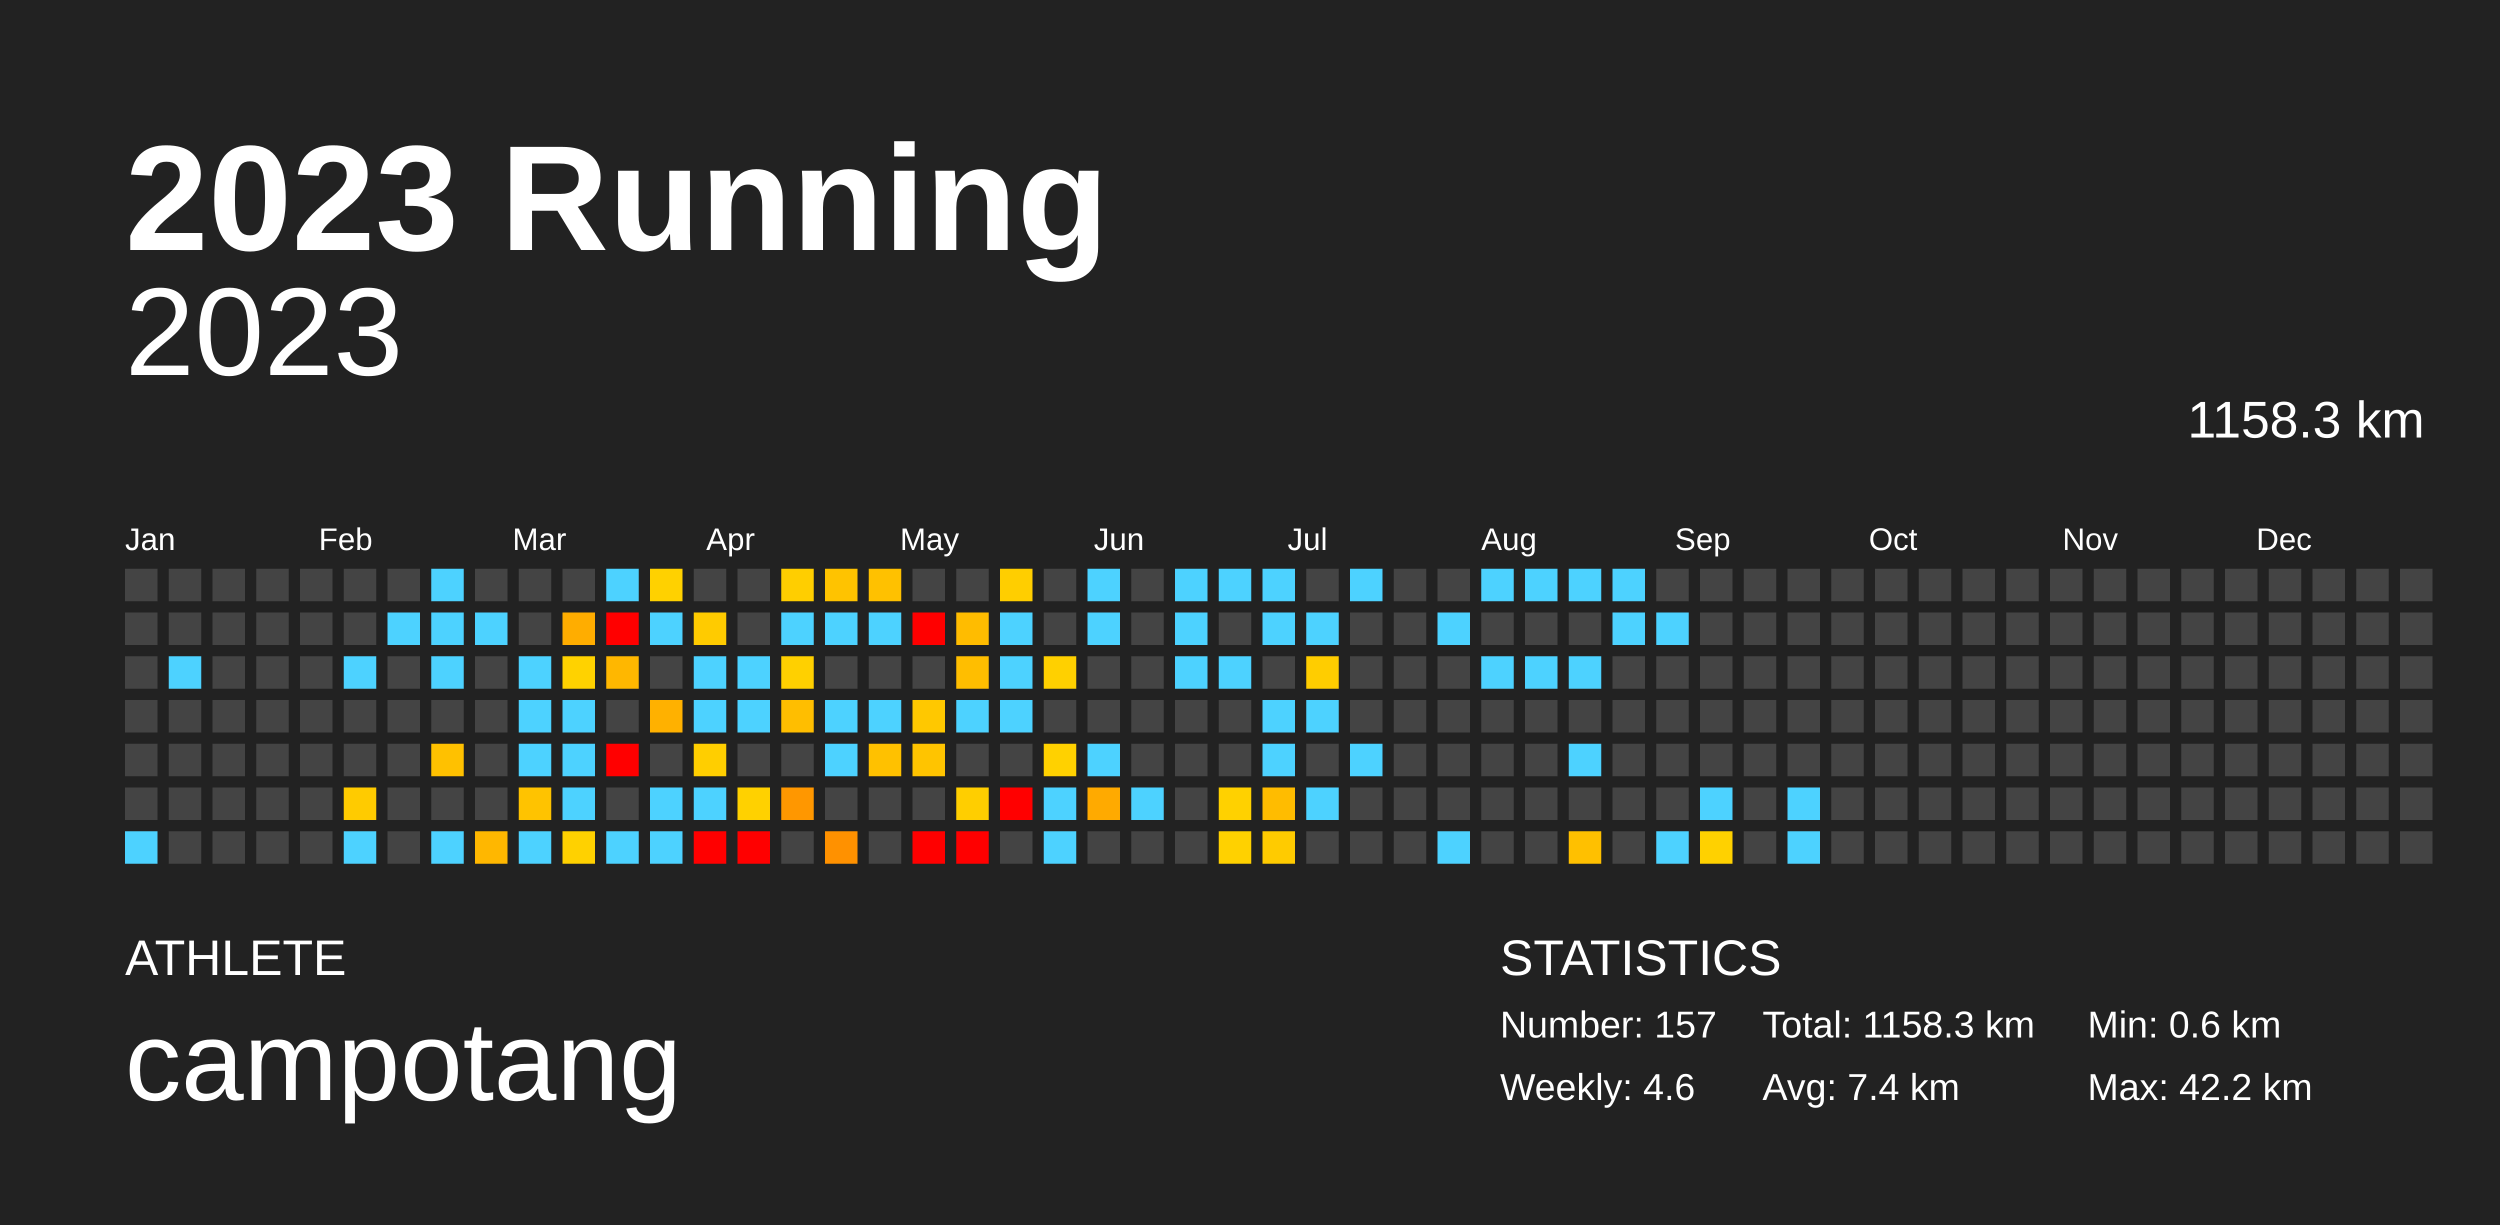
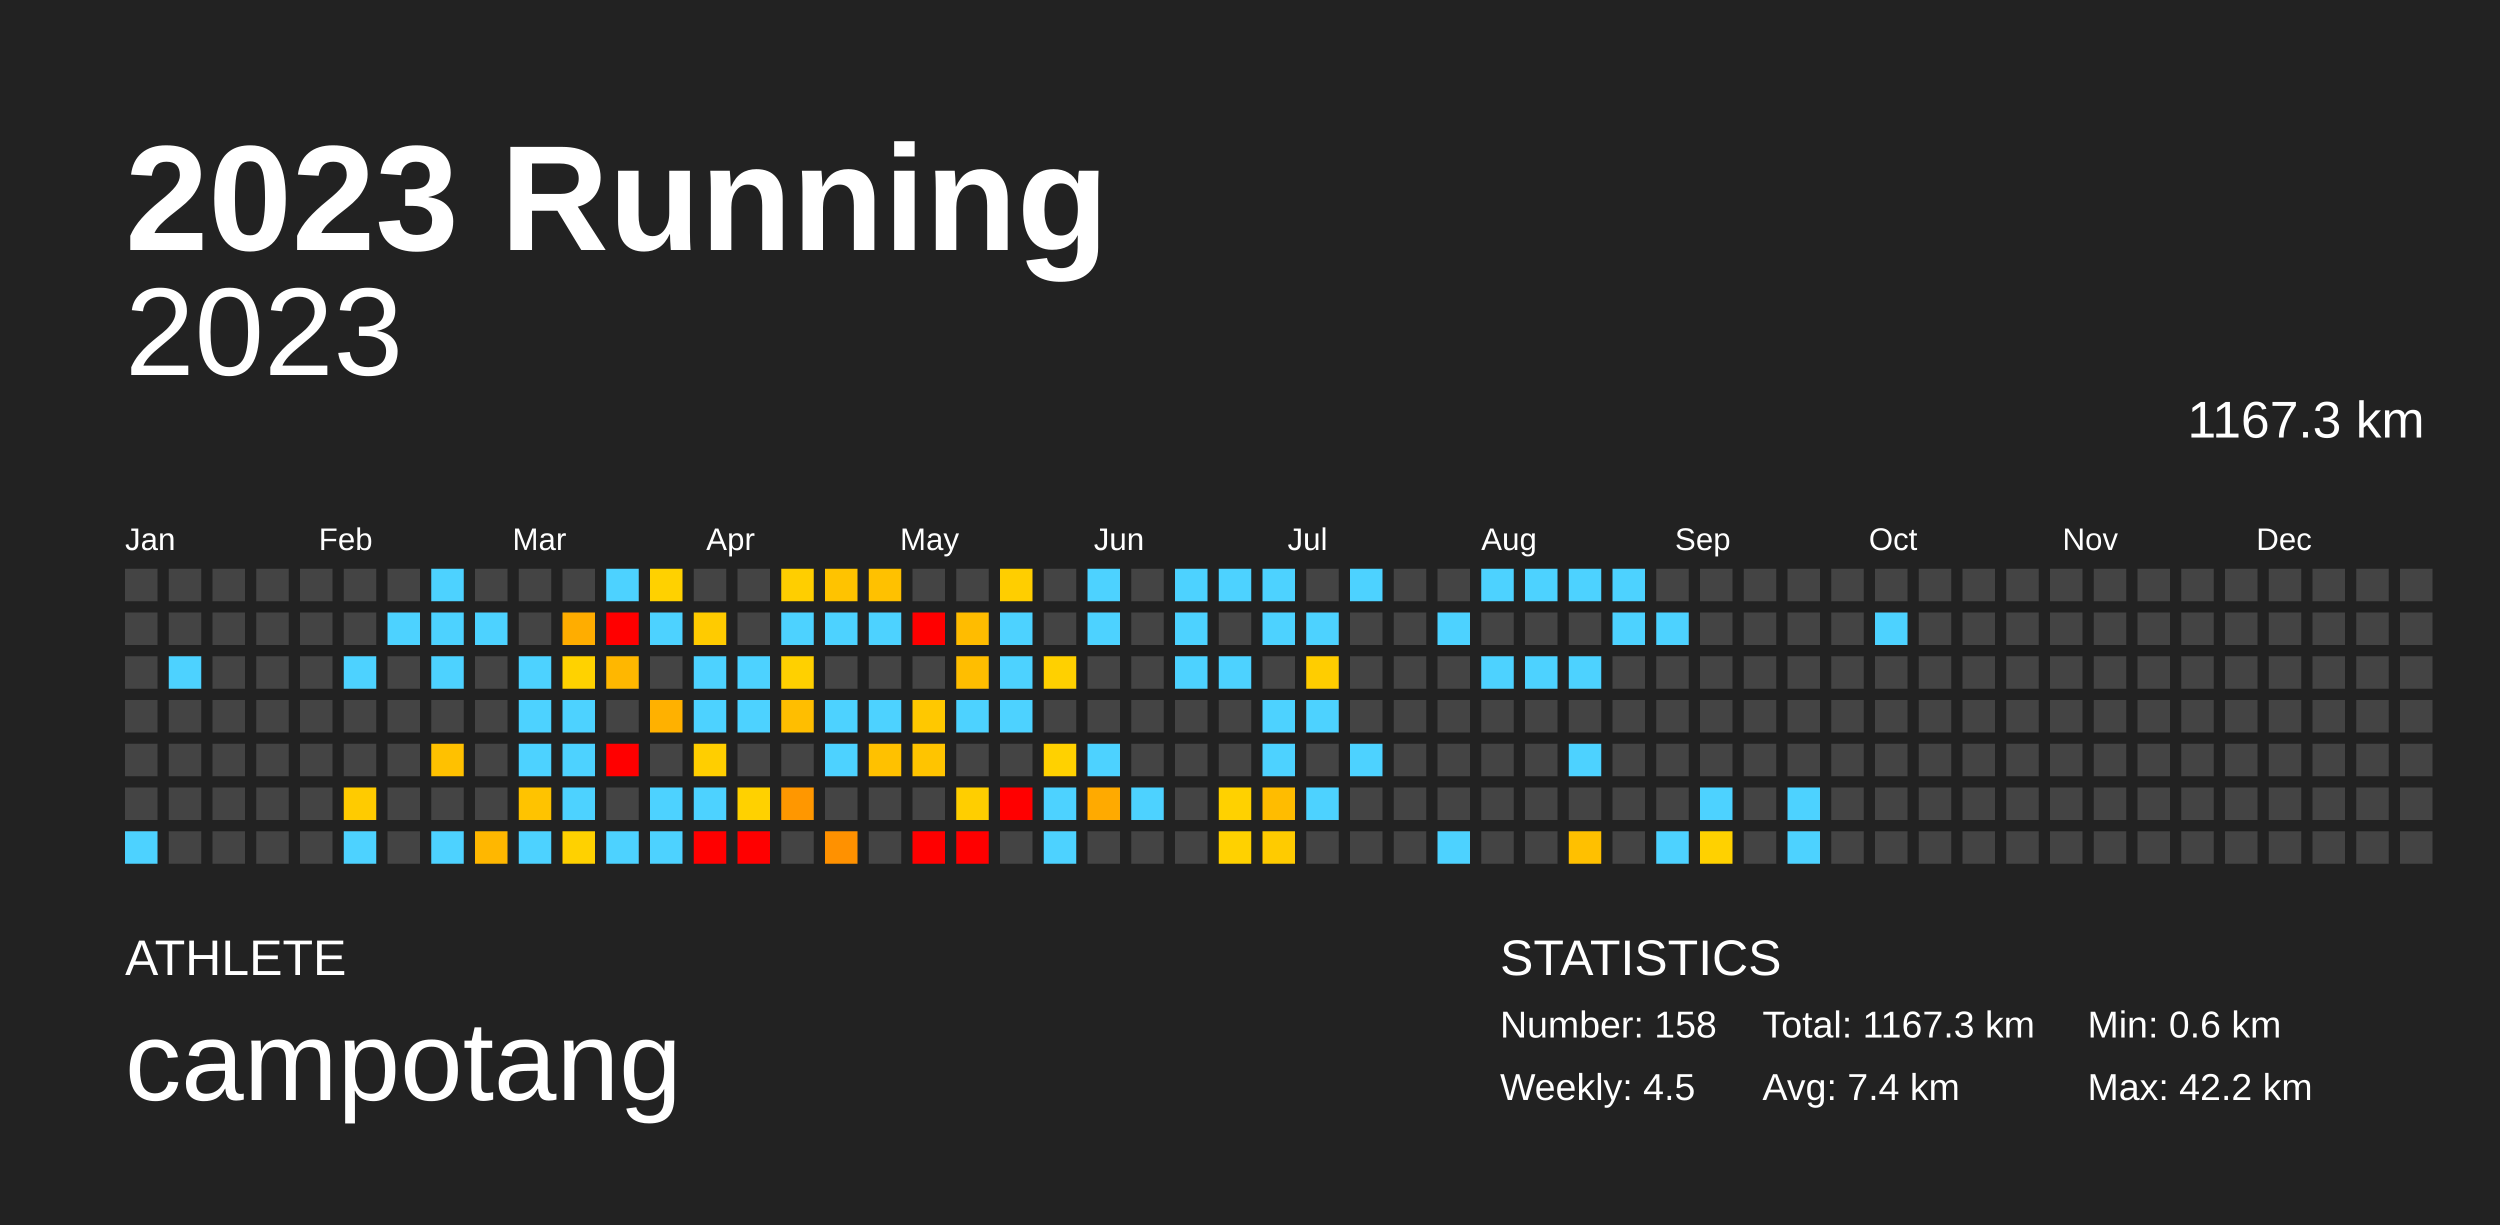
<svg xmlns="http://www.w3.org/2000/svg" baseProfile="full" height="98mm" version="1.1" viewBox="0,0,200,98" width="200mm">
  <defs />
  <rect fill="#222222" height="98" width="200" x="0" y="0" />
  <text fill="#FFFFFF" style="font-size:12px; font-family:Arial; font-weight:bold;" x="10" y="20">2023 Running</text>
  <text fill="#FFFFFF" style="font-size:4px; font-family:Arial" x="10" y="78">ATHLETE</text>
  <text fill="#FFFFFF" style="font-size:9px; font-family:Arial" x="10" y="88">campotang</text>
  <text fill="#FFFFFF" style="font-size:4px; font-family:Arial" x="120" y="78">STATISTICS</text>
-   <text fill="#FFFFFF" style="font-size:3px; font-family:Arial" x="120" y="83">Number: 157</text>
-   <text fill="#FFFFFF" style="font-size:3px; font-family:Arial" x="120" y="88">Weekly: 4.6</text>
-   <text fill="#FFFFFF" style="font-size:3px; font-family:Arial" x="141" y="83">Total: 1158.3 km</text>
+   <text fill="#FFFFFF" style="font-size:3px; font-family:Arial" x="120" y="83">Number: 158</text>
+   <text fill="#FFFFFF" style="font-size:3px; font-family:Arial" x="120" y="88">Weekly: 4.5</text>
+   <text fill="#FFFFFF" style="font-size:3px; font-family:Arial" x="141" y="83">Total: 1167.3 km</text>
  <text fill="#FFFFFF" style="font-size:3px; font-family:Arial" x="141" y="88">Avg: 7.4 km</text>
  <text fill="#FFFFFF" style="font-size:3px; font-family:Arial" x="167" y="83">Min: 0.6 km</text>
  <text fill="#FFFFFF" style="font-size:3px; font-family:Arial" x="167" y="88">Max: 42.2 km</text>
  <text alignment-baseline="hanging" fill="#FFFFFF" style="font-size:10.0px; font-family:Arial;" x="10" y="30">2023</text>
-   <text alignment-baseline="hanging" fill="#FFFFFF" style="font-size:4.125px; font-family:Arial;" x="175" y="35">1158.3 km</text>
+   <text alignment-baseline="hanging" fill="#FFFFFF" style="font-size:4.125px; font-family:Arial;" x="175" y="35">1167.3 km</text>
  <text fill="#FFFFFF" style="font-size:2.5px; font-family:Arial" x="10.0" y="44">Jan</text>
  <text fill="#FFFFFF" style="font-size:2.5px; font-family:Arial" x="25.5" y="44">Feb</text>
  <text fill="#FFFFFF" style="font-size:2.5px; font-family:Arial" x="41.0" y="44">Mar</text>
  <text fill="#FFFFFF" style="font-size:2.5px; font-family:Arial" x="56.5" y="44">Apr</text>
  <text fill="#FFFFFF" style="font-size:2.5px; font-family:Arial" x="72.0" y="44">May</text>
  <text fill="#FFFFFF" style="font-size:2.5px; font-family:Arial" x="87.5" y="44">Jun</text>
  <text fill="#FFFFFF" style="font-size:2.5px; font-family:Arial" x="103.0" y="44">Jul</text>
  <text fill="#FFFFFF" style="font-size:2.5px; font-family:Arial" x="118.5" y="44">Aug</text>
  <text fill="#FFFFFF" style="font-size:2.5px; font-family:Arial" x="134.0" y="44">Sep</text>
  <text fill="#FFFFFF" style="font-size:2.5px; font-family:Arial" x="149.5" y="44">Oct</text>
  <text fill="#FFFFFF" style="font-size:2.5px; font-family:Arial" x="165.0" y="44">Nov</text>
  <text fill="#FFFFFF" style="font-size:2.5px; font-family:Arial" x="180.5" y="44">Dec</text>
  <rect fill="#444444" height="2.6" width="2.6" x="10.0" y="45.5" />
  <rect fill="#444444" height="2.6" width="2.6" x="10.0" y="49.0" />
  <rect fill="#444444" height="2.6" width="2.6" x="10.0" y="52.5" />
  <rect fill="#444444" height="2.6" width="2.6" x="10.0" y="56.0" />
  <rect fill="#444444" height="2.6" width="2.6" x="10.0" y="59.5" />
  <rect fill="#444444" height="2.6" width="2.6" x="10.0" y="63.0" />
  <rect fill="#4dd2ff" height="2.6" width="2.6" x="10.0" y="66.5" />
  <rect fill="#444444" height="2.6" width="2.6" x="13.5" y="45.5" />
  <rect fill="#444444" height="2.6" width="2.6" x="13.5" y="49.0" />
  <rect fill="#4dd2ff" height="2.6" width="2.6" x="13.5" y="52.5" />
  <rect fill="#444444" height="2.6" width="2.6" x="13.5" y="56.0" />
  <rect fill="#444444" height="2.6" width="2.6" x="13.5" y="59.5" />
  <rect fill="#444444" height="2.6" width="2.6" x="13.5" y="63.0" />
  <rect fill="#444444" height="2.6" width="2.6" x="13.5" y="66.5" />
  <rect fill="#444444" height="2.6" width="2.6" x="17.0" y="45.5" />
  <rect fill="#444444" height="2.6" width="2.6" x="17.0" y="49.0" />
  <rect fill="#444444" height="2.6" width="2.6" x="17.0" y="52.5" />
  <rect fill="#444444" height="2.6" width="2.6" x="17.0" y="56.0" />
  <rect fill="#444444" height="2.6" width="2.6" x="17.0" y="59.5" />
  <rect fill="#444444" height="2.6" width="2.6" x="17.0" y="63.0" />
  <rect fill="#444444" height="2.6" width="2.6" x="17.0" y="66.5" />
  <rect fill="#444444" height="2.6" width="2.6" x="20.5" y="45.5" />
  <rect fill="#444444" height="2.6" width="2.6" x="20.5" y="49.0" />
  <rect fill="#444444" height="2.6" width="2.6" x="20.5" y="52.5" />
  <rect fill="#444444" height="2.6" width="2.6" x="20.5" y="56.0" />
  <rect fill="#444444" height="2.6" width="2.6" x="20.5" y="59.5" />
  <rect fill="#444444" height="2.6" width="2.6" x="20.5" y="63.0" />
  <rect fill="#444444" height="2.6" width="2.6" x="20.5" y="66.5" />
  <rect fill="#444444" height="2.6" width="2.6" x="24.0" y="45.5" />
  <rect fill="#444444" height="2.6" width="2.6" x="24.0" y="49.0" />
  <rect fill="#444444" height="2.6" width="2.6" x="24.0" y="52.5" />
  <rect fill="#444444" height="2.6" width="2.6" x="24.0" y="56.0" />
  <rect fill="#444444" height="2.6" width="2.6" x="24.0" y="59.5" />
  <rect fill="#444444" height="2.6" width="2.6" x="24.0" y="63.0" />
  <rect fill="#444444" height="2.6" width="2.6" x="24.0" y="66.5" />
  <rect fill="#444444" height="2.6" width="2.6" x="27.5" y="45.5" />
  <rect fill="#444444" height="2.6" width="2.6" x="27.5" y="49.0" />
  <rect fill="#4dd2ff" height="2.6" width="2.6" x="27.5" y="52.5" />
  <rect fill="#444444" height="2.6" width="2.6" x="27.5" y="56.0" />
  <rect fill="#444444" height="2.6" width="2.6" x="27.5" y="59.5" />
  <rect fill="#ffcb00" height="2.6" width="2.6" x="27.5" y="63.0" />
  <rect fill="#4dd2ff" height="2.6" width="2.6" x="27.5" y="66.5" />
  <rect fill="#444444" height="2.6" width="2.6" x="31.0" y="45.5" />
  <rect fill="#4dd2ff" height="2.6" width="2.6" x="31.0" y="49.0" />
  <rect fill="#444444" height="2.6" width="2.6" x="31.0" y="52.5" />
  <rect fill="#444444" height="2.6" width="2.6" x="31.0" y="56.0" />
  <rect fill="#444444" height="2.6" width="2.6" x="31.0" y="59.5" />
  <rect fill="#444444" height="2.6" width="2.6" x="31.0" y="63.0" />
  <rect fill="#444444" height="2.6" width="2.6" x="31.0" y="66.5" />
  <rect fill="#4dd2ff" height="2.6" width="2.6" x="34.5" y="45.5" />
  <rect fill="#4dd2ff" height="2.6" width="2.6" x="34.5" y="49.0" />
  <rect fill="#4dd2ff" height="2.6" width="2.6" x="34.5" y="52.5" />
  <rect fill="#444444" height="2.6" width="2.6" x="34.5" y="56.0" />
  <rect fill="#ffc100" height="2.6" width="2.6" x="34.5" y="59.5" />
  <rect fill="#444444" height="2.6" width="2.6" x="34.5" y="63.0" />
  <rect fill="#4dd2ff" height="2.6" width="2.6" x="34.5" y="66.5" />
  <rect fill="#444444" height="2.6" width="2.6" x="38.0" y="45.5" />
  <rect fill="#4dd2ff" height="2.6" width="2.6" x="38.0" y="49.0" />
  <rect fill="#444444" height="2.6" width="2.6" x="38.0" y="52.5" />
  <rect fill="#444444" height="2.6" width="2.6" x="38.0" y="56.0" />
  <rect fill="#444444" height="2.6" width="2.6" x="38.0" y="59.5" />
  <rect fill="#444444" height="2.6" width="2.6" x="38.0" y="63.0" />
  <rect fill="#ffb700" height="2.6" width="2.6" x="38.0" y="66.5" />
  <rect fill="#444444" height="2.6" width="2.6" x="41.5" y="45.5" />
  <rect fill="#444444" height="2.6" width="2.6" x="41.5" y="49.0" />
  <rect fill="#4dd2ff" height="2.6" width="2.6" x="41.5" y="52.5" />
  <rect fill="#4dd2ff" height="2.6" width="2.6" x="41.5" y="56.0" />
  <rect fill="#4dd2ff" height="2.6" width="2.6" x="41.5" y="59.5" />
  <rect fill="#ffc300" height="2.6" width="2.6" x="41.5" y="63.0" />
  <rect fill="#4dd2ff" height="2.6" width="2.6" x="41.5" y="66.5" />
  <rect fill="#444444" height="2.6" width="2.6" x="45.0" y="45.5" />
  <rect fill="#ffad00" height="2.6" width="2.6" x="45.0" y="49.0" />
  <rect fill="#ffd200" height="2.6" width="2.6" x="45.0" y="52.5" />
  <rect fill="#4dd2ff" height="2.6" width="2.6" x="45.0" y="56.0" />
  <rect fill="#4dd2ff" height="2.6" width="2.6" x="45.0" y="59.5" />
  <rect fill="#4dd2ff" height="2.6" width="2.6" x="45.0" y="63.0" />
  <rect fill="#ffd100" height="2.6" width="2.6" x="45.0" y="66.5" />
  <rect fill="#4dd2ff" height="2.6" width="2.6" x="48.5" y="45.5" />
  <rect fill="red" height="2.6" width="2.6" x="48.5" y="49.0" />
  <rect fill="#ffb700" height="2.6" width="2.6" x="48.5" y="52.5" />
  <rect fill="#444444" height="2.6" width="2.6" x="48.5" y="56.0" />
  <rect fill="red" height="2.6" width="2.6" x="48.5" y="59.5" />
  <rect fill="#444444" height="2.6" width="2.6" x="48.5" y="63.0" />
  <rect fill="#4dd2ff" height="2.6" width="2.6" x="48.5" y="66.5" />
  <rect fill="#ffd100" height="2.6" width="2.6" x="52.0" y="45.5" />
  <rect fill="#4dd2ff" height="2.6" width="2.6" x="52.0" y="49.0" />
  <rect fill="#444444" height="2.6" width="2.6" x="52.0" y="52.5" />
  <rect fill="#ffb100" height="2.6" width="2.6" x="52.0" y="56.0" />
  <rect fill="#444444" height="2.6" width="2.6" x="52.0" y="59.5" />
  <rect fill="#4dd2ff" height="2.6" width="2.6" x="52.0" y="63.0" />
  <rect fill="#4dd2ff" height="2.6" width="2.6" x="52.0" y="66.5" />
  <rect fill="#444444" height="2.6" width="2.6" x="55.5" y="45.5" />
  <rect fill="#ffcb00" height="2.6" width="2.6" x="55.5" y="49.0" />
  <rect fill="#4dd2ff" height="2.6" width="2.6" x="55.5" y="52.5" />
  <rect fill="#4dd2ff" height="2.6" width="2.6" x="55.5" y="56.0" />
  <rect fill="#ffce00" height="2.6" width="2.6" x="55.5" y="59.5" />
  <rect fill="#4dd2ff" height="2.6" width="2.6" x="55.5" y="63.0" />
  <rect fill="red" height="2.6" width="2.6" x="55.5" y="66.5" />
  <rect fill="#444444" height="2.6" width="2.6" x="59.0" y="45.5" />
  <rect fill="#444444" height="2.6" width="2.6" x="59.0" y="49.0" />
  <rect fill="#4dd2ff" height="2.6" width="2.6" x="59.0" y="52.5" />
  <rect fill="#4dd2ff" height="2.6" width="2.6" x="59.0" y="56.0" />
  <rect fill="#444444" height="2.6" width="2.6" x="59.0" y="59.5" />
  <rect fill="#ffd100" height="2.6" width="2.6" x="59.0" y="63.0" />
  <rect fill="red" height="2.6" width="2.6" x="59.0" y="66.5" />
  <rect fill="#ffce00" height="2.6" width="2.6" x="62.5" y="45.5" />
  <rect fill="#4dd2ff" height="2.6" width="2.6" x="62.5" y="49.0" />
  <rect fill="#ffd000" height="2.6" width="2.6" x="62.5" y="52.5" />
  <rect fill="#ffbe00" height="2.6" width="2.6" x="62.5" y="56.0" />
  <rect fill="#444444" height="2.6" width="2.6" x="62.5" y="59.5" />
  <rect fill="#ff9700" height="2.6" width="2.6" x="62.5" y="63.0" />
  <rect fill="#444444" height="2.6" width="2.6" x="62.5" y="66.5" />
  <rect fill="#ffc300" height="2.6" width="2.6" x="66.0" y="45.5" />
  <rect fill="#4dd2ff" height="2.6" width="2.6" x="66.0" y="49.0" />
  <rect fill="#444444" height="2.6" width="2.6" x="66.0" y="52.5" />
  <rect fill="#4dd2ff" height="2.6" width="2.6" x="66.0" y="56.0" />
  <rect fill="#4dd2ff" height="2.6" width="2.6" x="66.0" y="59.5" />
  <rect fill="#444444" height="2.6" width="2.6" x="66.0" y="63.0" />
  <rect fill="#ff9100" height="2.6" width="2.6" x="66.0" y="66.5" />
  <rect fill="#ffc100" height="2.6" width="2.6" x="69.5" y="45.5" />
  <rect fill="#4dd2ff" height="2.6" width="2.6" x="69.5" y="49.0" />
  <rect fill="#444444" height="2.6" width="2.6" x="69.5" y="52.5" />
  <rect fill="#4dd2ff" height="2.6" width="2.6" x="69.5" y="56.0" />
  <rect fill="#ffc100" height="2.6" width="2.6" x="69.5" y="59.5" />
  <rect fill="#444444" height="2.6" width="2.6" x="69.5" y="63.0" />
  <rect fill="#444444" height="2.6" width="2.6" x="69.5" y="66.5" />
  <rect fill="#444444" height="2.6" width="2.6" x="73.0" y="45.5" />
  <rect fill="red" height="2.6" width="2.6" x="73.0" y="49.0" />
  <rect fill="#444444" height="2.6" width="2.6" x="73.0" y="52.5" />
  <rect fill="#ffc800" height="2.6" width="2.6" x="73.0" y="56.0" />
  <rect fill="#ffc400" height="2.6" width="2.6" x="73.0" y="59.5" />
  <rect fill="#444444" height="2.6" width="2.6" x="73.0" y="63.0" />
  <rect fill="red" height="2.6" width="2.6" x="73.0" y="66.5" />
  <rect fill="#444444" height="2.6" width="2.6" x="76.5" y="45.5" />
  <rect fill="#ffbc00" height="2.6" width="2.6" x="76.5" y="49.0" />
  <rect fill="#ffbe00" height="2.6" width="2.6" x="76.5" y="52.5" />
  <rect fill="#4dd2ff" height="2.6" width="2.6" x="76.5" y="56.0" />
  <rect fill="#444444" height="2.6" width="2.6" x="76.5" y="59.5" />
  <rect fill="#ffce00" height="2.6" width="2.6" x="76.5" y="63.0" />
  <rect fill="red" height="2.6" width="2.6" x="76.5" y="66.5" />
  <rect fill="#ffce00" height="2.6" width="2.6" x="80.0" y="45.5" />
  <rect fill="#4dd2ff" height="2.6" width="2.6" x="80.0" y="49.0" />
  <rect fill="#4dd2ff" height="2.6" width="2.6" x="80.0" y="52.5" />
  <rect fill="#4dd2ff" height="2.6" width="2.6" x="80.0" y="56.0" />
  <rect fill="#444444" height="2.6" width="2.6" x="80.0" y="59.5" />
  <rect fill="red" height="2.6" width="2.6" x="80.0" y="63.0" />
  <rect fill="#444444" height="2.6" width="2.6" x="80.0" y="66.5" />
  <rect fill="#444444" height="2.6" width="2.6" x="83.5" y="45.5" />
  <rect fill="#444444" height="2.6" width="2.6" x="83.5" y="49.0" />
  <rect fill="#ffd000" height="2.6" width="2.6" x="83.5" y="52.5" />
  <rect fill="#444444" height="2.6" width="2.6" x="83.5" y="56.0" />
  <rect fill="#ffd100" height="2.6" width="2.6" x="83.5" y="59.5" />
  <rect fill="#4dd2ff" height="2.6" width="2.6" x="83.5" y="63.0" />
  <rect fill="#4dd2ff" height="2.6" width="2.6" x="83.5" y="66.5" />
  <rect fill="#4dd2ff" height="2.6" width="2.6" x="87.0" y="45.5" />
  <rect fill="#4dd2ff" height="2.6" width="2.6" x="87.0" y="49.0" />
  <rect fill="#444444" height="2.6" width="2.6" x="87.0" y="52.5" />
  <rect fill="#444444" height="2.6" width="2.6" x="87.0" y="56.0" />
  <rect fill="#4dd2ff" height="2.6" width="2.6" x="87.0" y="59.5" />
  <rect fill="#ffaa00" height="2.6" width="2.6" x="87.0" y="63.0" />
  <rect fill="#444444" height="2.6" width="2.6" x="87.0" y="66.5" />
  <rect fill="#444444" height="2.6" width="2.6" x="90.5" y="45.5" />
  <rect fill="#444444" height="2.6" width="2.6" x="90.5" y="49.0" />
  <rect fill="#444444" height="2.6" width="2.6" x="90.5" y="52.5" />
  <rect fill="#444444" height="2.6" width="2.6" x="90.5" y="56.0" />
  <rect fill="#444444" height="2.6" width="2.6" x="90.5" y="59.5" />
  <rect fill="#4dd2ff" height="2.6" width="2.6" x="90.5" y="63.0" />
  <rect fill="#444444" height="2.6" width="2.6" x="90.5" y="66.5" />
  <rect fill="#4dd2ff" height="2.6" width="2.6" x="94.0" y="45.5" />
  <rect fill="#4dd2ff" height="2.6" width="2.6" x="94.0" y="49.0" />
  <rect fill="#4dd2ff" height="2.6" width="2.6" x="94.0" y="52.5" />
  <rect fill="#444444" height="2.6" width="2.6" x="94.0" y="56.0" />
  <rect fill="#444444" height="2.6" width="2.6" x="94.0" y="59.5" />
  <rect fill="#444444" height="2.6" width="2.6" x="94.0" y="63.0" />
  <rect fill="#444444" height="2.6" width="2.6" x="94.0" y="66.5" />
  <rect fill="#4dd2ff" height="2.6" width="2.6" x="97.5" y="45.5" />
  <rect fill="#444444" height="2.6" width="2.6" x="97.5" y="49.0" />
  <rect fill="#4dd2ff" height="2.6" width="2.6" x="97.5" y="52.5" />
  <rect fill="#444444" height="2.6" width="2.6" x="97.5" y="56.0" />
  <rect fill="#444444" height="2.6" width="2.6" x="97.5" y="59.5" />
  <rect fill="#ffd100" height="2.6" width="2.6" x="97.5" y="63.0" />
  <rect fill="#ffd100" height="2.6" width="2.6" x="97.5" y="66.5" />
  <rect fill="#4dd2ff" height="2.6" width="2.6" x="101.0" y="45.5" />
  <rect fill="#4dd2ff" height="2.6" width="2.6" x="101.0" y="49.0" />
  <rect fill="#444444" height="2.6" width="2.6" x="101.0" y="52.5" />
  <rect fill="#4dd2ff" height="2.6" width="2.6" x="101.0" y="56.0" />
  <rect fill="#4dd2ff" height="2.6" width="2.6" x="101.0" y="59.5" />
  <rect fill="#ffbc00" height="2.6" width="2.6" x="101.0" y="63.0" />
  <rect fill="#ffcb00" height="2.6" width="2.6" x="101.0" y="66.5" />
  <rect fill="#444444" height="2.6" width="2.6" x="104.5" y="45.5" />
  <rect fill="#4dd2ff" height="2.6" width="2.6" x="104.5" y="49.0" />
  <rect fill="#ffcd00" height="2.6" width="2.6" x="104.5" y="52.5" />
  <rect fill="#4dd2ff" height="2.6" width="2.6" x="104.5" y="56.0" />
  <rect fill="#444444" height="2.6" width="2.6" x="104.5" y="59.5" />
  <rect fill="#4dd2ff" height="2.6" width="2.6" x="104.5" y="63.0" />
  <rect fill="#444444" height="2.6" width="2.6" x="104.5" y="66.5" />
  <rect fill="#4dd2ff" height="2.6" width="2.6" x="108.0" y="45.5" />
  <rect fill="#444444" height="2.6" width="2.6" x="108.0" y="49.0" />
  <rect fill="#444444" height="2.6" width="2.6" x="108.0" y="52.5" />
  <rect fill="#444444" height="2.6" width="2.6" x="108.0" y="56.0" />
  <rect fill="#4dd2ff" height="2.6" width="2.6" x="108.0" y="59.5" />
  <rect fill="#444444" height="2.6" width="2.6" x="108.0" y="63.0" />
  <rect fill="#444444" height="2.6" width="2.6" x="108.0" y="66.5" />
  <rect fill="#444444" height="2.6" width="2.6" x="111.5" y="45.5" />
  <rect fill="#444444" height="2.6" width="2.6" x="111.5" y="49.0" />
  <rect fill="#444444" height="2.6" width="2.6" x="111.5" y="52.5" />
  <rect fill="#444444" height="2.6" width="2.6" x="111.5" y="56.0" />
  <rect fill="#444444" height="2.6" width="2.6" x="111.5" y="59.5" />
  <rect fill="#444444" height="2.6" width="2.6" x="111.5" y="63.0" />
  <rect fill="#444444" height="2.6" width="2.6" x="111.5" y="66.5" />
  <rect fill="#444444" height="2.6" width="2.6" x="115.0" y="45.5" />
  <rect fill="#4dd2ff" height="2.6" width="2.6" x="115.0" y="49.0" />
  <rect fill="#444444" height="2.6" width="2.6" x="115.0" y="52.5" />
  <rect fill="#444444" height="2.6" width="2.6" x="115.0" y="56.0" />
  <rect fill="#444444" height="2.6" width="2.6" x="115.0" y="59.5" />
  <rect fill="#444444" height="2.6" width="2.6" x="115.0" y="63.0" />
  <rect fill="#4dd2ff" height="2.6" width="2.6" x="115.0" y="66.5" />
  <rect fill="#4dd2ff" height="2.6" width="2.6" x="118.5" y="45.5" />
  <rect fill="#444444" height="2.6" width="2.6" x="118.5" y="49.0" />
  <rect fill="#4dd2ff" height="2.6" width="2.6" x="118.5" y="52.5" />
  <rect fill="#444444" height="2.6" width="2.6" x="118.5" y="56.0" />
  <rect fill="#444444" height="2.6" width="2.6" x="118.5" y="59.5" />
  <rect fill="#444444" height="2.6" width="2.6" x="118.5" y="63.0" />
  <rect fill="#444444" height="2.6" width="2.6" x="118.5" y="66.5" />
  <rect fill="#4dd2ff" height="2.6" width="2.6" x="122.0" y="45.5" />
  <rect fill="#444444" height="2.6" width="2.6" x="122.0" y="49.0" />
  <rect fill="#4dd2ff" height="2.6" width="2.6" x="122.0" y="52.5" />
  <rect fill="#444444" height="2.6" width="2.6" x="122.0" y="56.0" />
  <rect fill="#444444" height="2.6" width="2.6" x="122.0" y="59.5" />
  <rect fill="#444444" height="2.6" width="2.6" x="122.0" y="63.0" />
  <rect fill="#444444" height="2.6" width="2.6" x="122.0" y="66.5" />
  <rect fill="#4dd2ff" height="2.6" width="2.6" x="125.5" y="45.5" />
  <rect fill="#444444" height="2.6" width="2.6" x="125.5" y="49.0" />
  <rect fill="#4dd2ff" height="2.6" width="2.6" x="125.5" y="52.5" />
  <rect fill="#444444" height="2.6" width="2.6" x="125.5" y="56.0" />
  <rect fill="#4dd2ff" height="2.6" width="2.6" x="125.5" y="59.5" />
  <rect fill="#444444" height="2.6" width="2.6" x="125.5" y="63.0" />
  <rect fill="#ffc000" height="2.6" width="2.6" x="125.5" y="66.5" />
  <rect fill="#4dd2ff" height="2.6" width="2.6" x="129.0" y="45.5" />
  <rect fill="#4dd2ff" height="2.6" width="2.6" x="129.0" y="49.0" />
  <rect fill="#444444" height="2.6" width="2.6" x="129.0" y="52.5" />
  <rect fill="#444444" height="2.6" width="2.6" x="129.0" y="56.0" />
  <rect fill="#444444" height="2.6" width="2.6" x="129.0" y="59.5" />
  <rect fill="#444444" height="2.6" width="2.6" x="129.0" y="63.0" />
  <rect fill="#444444" height="2.6" width="2.6" x="129.0" y="66.5" />
  <rect fill="#444444" height="2.6" width="2.6" x="132.5" y="45.5" />
  <rect fill="#4dd2ff" height="2.6" width="2.6" x="132.5" y="49.0" />
  <rect fill="#444444" height="2.6" width="2.6" x="132.5" y="52.5" />
  <rect fill="#444444" height="2.6" width="2.6" x="132.5" y="56.0" />
  <rect fill="#444444" height="2.6" width="2.6" x="132.5" y="59.5" />
  <rect fill="#444444" height="2.6" width="2.6" x="132.5" y="63.0" />
  <rect fill="#4dd2ff" height="2.6" width="2.6" x="132.5" y="66.5" />
  <rect fill="#444444" height="2.6" width="2.6" x="136.0" y="45.5" />
  <rect fill="#444444" height="2.6" width="2.6" x="136.0" y="49.0" />
  <rect fill="#444444" height="2.6" width="2.6" x="136.0" y="52.5" />
  <rect fill="#444444" height="2.6" width="2.6" x="136.0" y="56.0" />
  <rect fill="#444444" height="2.6" width="2.6" x="136.0" y="59.5" />
  <rect fill="#4dd2ff" height="2.6" width="2.6" x="136.0" y="63.0" />
  <rect fill="#ffd100" height="2.6" width="2.6" x="136.0" y="66.5" />
  <rect fill="#444444" height="2.6" width="2.6" x="139.5" y="45.5" />
  <rect fill="#444444" height="2.6" width="2.6" x="139.5" y="49.0" />
  <rect fill="#444444" height="2.6" width="2.6" x="139.5" y="52.5" />
  <rect fill="#444444" height="2.6" width="2.6" x="139.5" y="56.0" />
  <rect fill="#444444" height="2.6" width="2.6" x="139.5" y="59.5" />
  <rect fill="#444444" height="2.6" width="2.6" x="139.5" y="63.0" />
  <rect fill="#444444" height="2.6" width="2.6" x="139.5" y="66.5" />
  <rect fill="#444444" height="2.6" width="2.6" x="143.0" y="45.5" />
  <rect fill="#444444" height="2.6" width="2.6" x="143.0" y="49.0" />
  <rect fill="#444444" height="2.6" width="2.6" x="143.0" y="52.5" />
  <rect fill="#444444" height="2.6" width="2.6" x="143.0" y="56.0" />
  <rect fill="#444444" height="2.6" width="2.6" x="143.0" y="59.5" />
  <rect fill="#4dd2ff" height="2.6" width="2.6" x="143.0" y="63.0" />
  <rect fill="#4dd2ff" height="2.6" width="2.6" x="143.0" y="66.5" />
  <rect fill="#444444" height="2.6" width="2.6" x="146.5" y="45.5" />
  <rect fill="#444444" height="2.6" width="2.6" x="146.5" y="49.0" />
  <rect fill="#444444" height="2.6" width="2.6" x="146.5" y="52.5" />
  <rect fill="#444444" height="2.6" width="2.6" x="146.5" y="56.0" />
  <rect fill="#444444" height="2.6" width="2.6" x="146.5" y="59.5" />
  <rect fill="#444444" height="2.6" width="2.6" x="146.5" y="63.0" />
  <rect fill="#444444" height="2.6" width="2.6" x="146.5" y="66.5" />
  <rect fill="#444444" height="2.6" width="2.6" x="150.0" y="45.5" />
-   <rect fill="#444444" height="2.6" width="2.6" x="150.0" y="49.0" />
+   <rect fill="#4dd2ff" height="2.6" width="2.6" x="150.0" y="49.0" />
  <rect fill="#444444" height="2.6" width="2.6" x="150.0" y="52.5" />
  <rect fill="#444444" height="2.6" width="2.6" x="150.0" y="56.0" />
  <rect fill="#444444" height="2.6" width="2.6" x="150.0" y="59.5" />
  <rect fill="#444444" height="2.6" width="2.6" x="150.0" y="63.0" />
  <rect fill="#444444" height="2.6" width="2.6" x="150.0" y="66.5" />
  <rect fill="#444444" height="2.6" width="2.6" x="153.5" y="45.5" />
  <rect fill="#444444" height="2.6" width="2.6" x="153.5" y="49.0" />
  <rect fill="#444444" height="2.6" width="2.6" x="153.5" y="52.5" />
  <rect fill="#444444" height="2.6" width="2.6" x="153.5" y="56.0" />
  <rect fill="#444444" height="2.6" width="2.6" x="153.5" y="59.5" />
  <rect fill="#444444" height="2.6" width="2.6" x="153.5" y="63.0" />
  <rect fill="#444444" height="2.6" width="2.6" x="153.5" y="66.5" />
  <rect fill="#444444" height="2.6" width="2.6" x="157.0" y="45.5" />
  <rect fill="#444444" height="2.6" width="2.6" x="157.0" y="49.0" />
  <rect fill="#444444" height="2.6" width="2.6" x="157.0" y="52.5" />
  <rect fill="#444444" height="2.6" width="2.6" x="157.0" y="56.0" />
  <rect fill="#444444" height="2.6" width="2.6" x="157.0" y="59.5" />
  <rect fill="#444444" height="2.6" width="2.6" x="157.0" y="63.0" />
  <rect fill="#444444" height="2.6" width="2.6" x="157.0" y="66.5" />
  <rect fill="#444444" height="2.6" width="2.6" x="160.5" y="45.5" />
  <rect fill="#444444" height="2.6" width="2.6" x="160.5" y="49.0" />
  <rect fill="#444444" height="2.6" width="2.6" x="160.5" y="52.5" />
  <rect fill="#444444" height="2.6" width="2.6" x="160.5" y="56.0" />
  <rect fill="#444444" height="2.6" width="2.6" x="160.5" y="59.5" />
  <rect fill="#444444" height="2.6" width="2.6" x="160.5" y="63.0" />
  <rect fill="#444444" height="2.6" width="2.6" x="160.5" y="66.5" />
  <rect fill="#444444" height="2.6" width="2.6" x="164.0" y="45.5" />
  <rect fill="#444444" height="2.6" width="2.6" x="164.0" y="49.0" />
  <rect fill="#444444" height="2.6" width="2.6" x="164.0" y="52.5" />
  <rect fill="#444444" height="2.6" width="2.6" x="164.0" y="56.0" />
  <rect fill="#444444" height="2.6" width="2.6" x="164.0" y="59.5" />
  <rect fill="#444444" height="2.6" width="2.6" x="164.0" y="63.0" />
  <rect fill="#444444" height="2.6" width="2.6" x="164.0" y="66.5" />
  <rect fill="#444444" height="2.6" width="2.6" x="167.5" y="45.5" />
  <rect fill="#444444" height="2.6" width="2.6" x="167.5" y="49.0" />
  <rect fill="#444444" height="2.6" width="2.6" x="167.5" y="52.5" />
  <rect fill="#444444" height="2.6" width="2.6" x="167.5" y="56.0" />
  <rect fill="#444444" height="2.6" width="2.6" x="167.5" y="59.5" />
  <rect fill="#444444" height="2.6" width="2.6" x="167.5" y="63.0" />
  <rect fill="#444444" height="2.6" width="2.6" x="167.5" y="66.5" />
  <rect fill="#444444" height="2.6" width="2.6" x="171.0" y="45.5" />
  <rect fill="#444444" height="2.6" width="2.6" x="171.0" y="49.0" />
  <rect fill="#444444" height="2.6" width="2.6" x="171.0" y="52.5" />
  <rect fill="#444444" height="2.6" width="2.6" x="171.0" y="56.0" />
  <rect fill="#444444" height="2.6" width="2.6" x="171.0" y="59.5" />
  <rect fill="#444444" height="2.6" width="2.6" x="171.0" y="63.0" />
  <rect fill="#444444" height="2.6" width="2.6" x="171.0" y="66.5" />
  <rect fill="#444444" height="2.6" width="2.6" x="174.5" y="45.5" />
  <rect fill="#444444" height="2.6" width="2.6" x="174.5" y="49.0" />
  <rect fill="#444444" height="2.6" width="2.6" x="174.5" y="52.5" />
  <rect fill="#444444" height="2.6" width="2.6" x="174.5" y="56.0" />
  <rect fill="#444444" height="2.6" width="2.6" x="174.5" y="59.5" />
  <rect fill="#444444" height="2.6" width="2.6" x="174.5" y="63.0" />
  <rect fill="#444444" height="2.6" width="2.6" x="174.5" y="66.5" />
  <rect fill="#444444" height="2.6" width="2.6" x="178.0" y="45.5" />
  <rect fill="#444444" height="2.6" width="2.6" x="178.0" y="49.0" />
  <rect fill="#444444" height="2.6" width="2.6" x="178.0" y="52.5" />
  <rect fill="#444444" height="2.6" width="2.6" x="178.0" y="56.0" />
  <rect fill="#444444" height="2.6" width="2.6" x="178.0" y="59.5" />
  <rect fill="#444444" height="2.6" width="2.6" x="178.0" y="63.0" />
  <rect fill="#444444" height="2.6" width="2.6" x="178.0" y="66.5" />
  <rect fill="#444444" height="2.6" width="2.6" x="181.5" y="45.5" />
  <rect fill="#444444" height="2.6" width="2.6" x="181.5" y="49.0" />
  <rect fill="#444444" height="2.6" width="2.6" x="181.5" y="52.5" />
  <rect fill="#444444" height="2.6" width="2.6" x="181.5" y="56.0" />
  <rect fill="#444444" height="2.6" width="2.6" x="181.5" y="59.5" />
  <rect fill="#444444" height="2.6" width="2.6" x="181.5" y="63.0" />
  <rect fill="#444444" height="2.6" width="2.6" x="181.5" y="66.5" />
  <rect fill="#444444" height="2.6" width="2.6" x="185.0" y="45.5" />
  <rect fill="#444444" height="2.6" width="2.6" x="185.0" y="49.0" />
  <rect fill="#444444" height="2.6" width="2.6" x="185.0" y="52.5" />
  <rect fill="#444444" height="2.6" width="2.6" x="185.0" y="56.0" />
  <rect fill="#444444" height="2.6" width="2.6" x="185.0" y="59.5" />
  <rect fill="#444444" height="2.6" width="2.6" x="185.0" y="63.0" />
  <rect fill="#444444" height="2.6" width="2.6" x="185.0" y="66.5" />
  <rect fill="#444444" height="2.6" width="2.6" x="188.5" y="45.5" />
  <rect fill="#444444" height="2.6" width="2.6" x="188.5" y="49.0" />
  <rect fill="#444444" height="2.6" width="2.6" x="188.5" y="52.5" />
  <rect fill="#444444" height="2.6" width="2.6" x="188.5" y="56.0" />
  <rect fill="#444444" height="2.6" width="2.6" x="188.5" y="59.5" />
  <rect fill="#444444" height="2.6" width="2.6" x="188.5" y="63.0" />
  <rect fill="#444444" height="2.6" width="2.6" x="188.5" y="66.5" />
  <rect fill="#444444" height="2.6" width="2.6" x="192.0" y="45.5" />
  <rect fill="#444444" height="2.6" width="2.6" x="192.0" y="49.0" />
  <rect fill="#444444" height="2.6" width="2.6" x="192.0" y="52.5" />
  <rect fill="#444444" height="2.6" width="2.6" x="192.0" y="56.0" />
  <rect fill="#444444" height="2.6" width="2.6" x="192.0" y="59.5" />
  <rect fill="#444444" height="2.6" width="2.6" x="192.0" y="63.0" />
  <rect fill="#444444" height="2.6" width="2.6" x="192.0" y="66.5" />
</svg>
